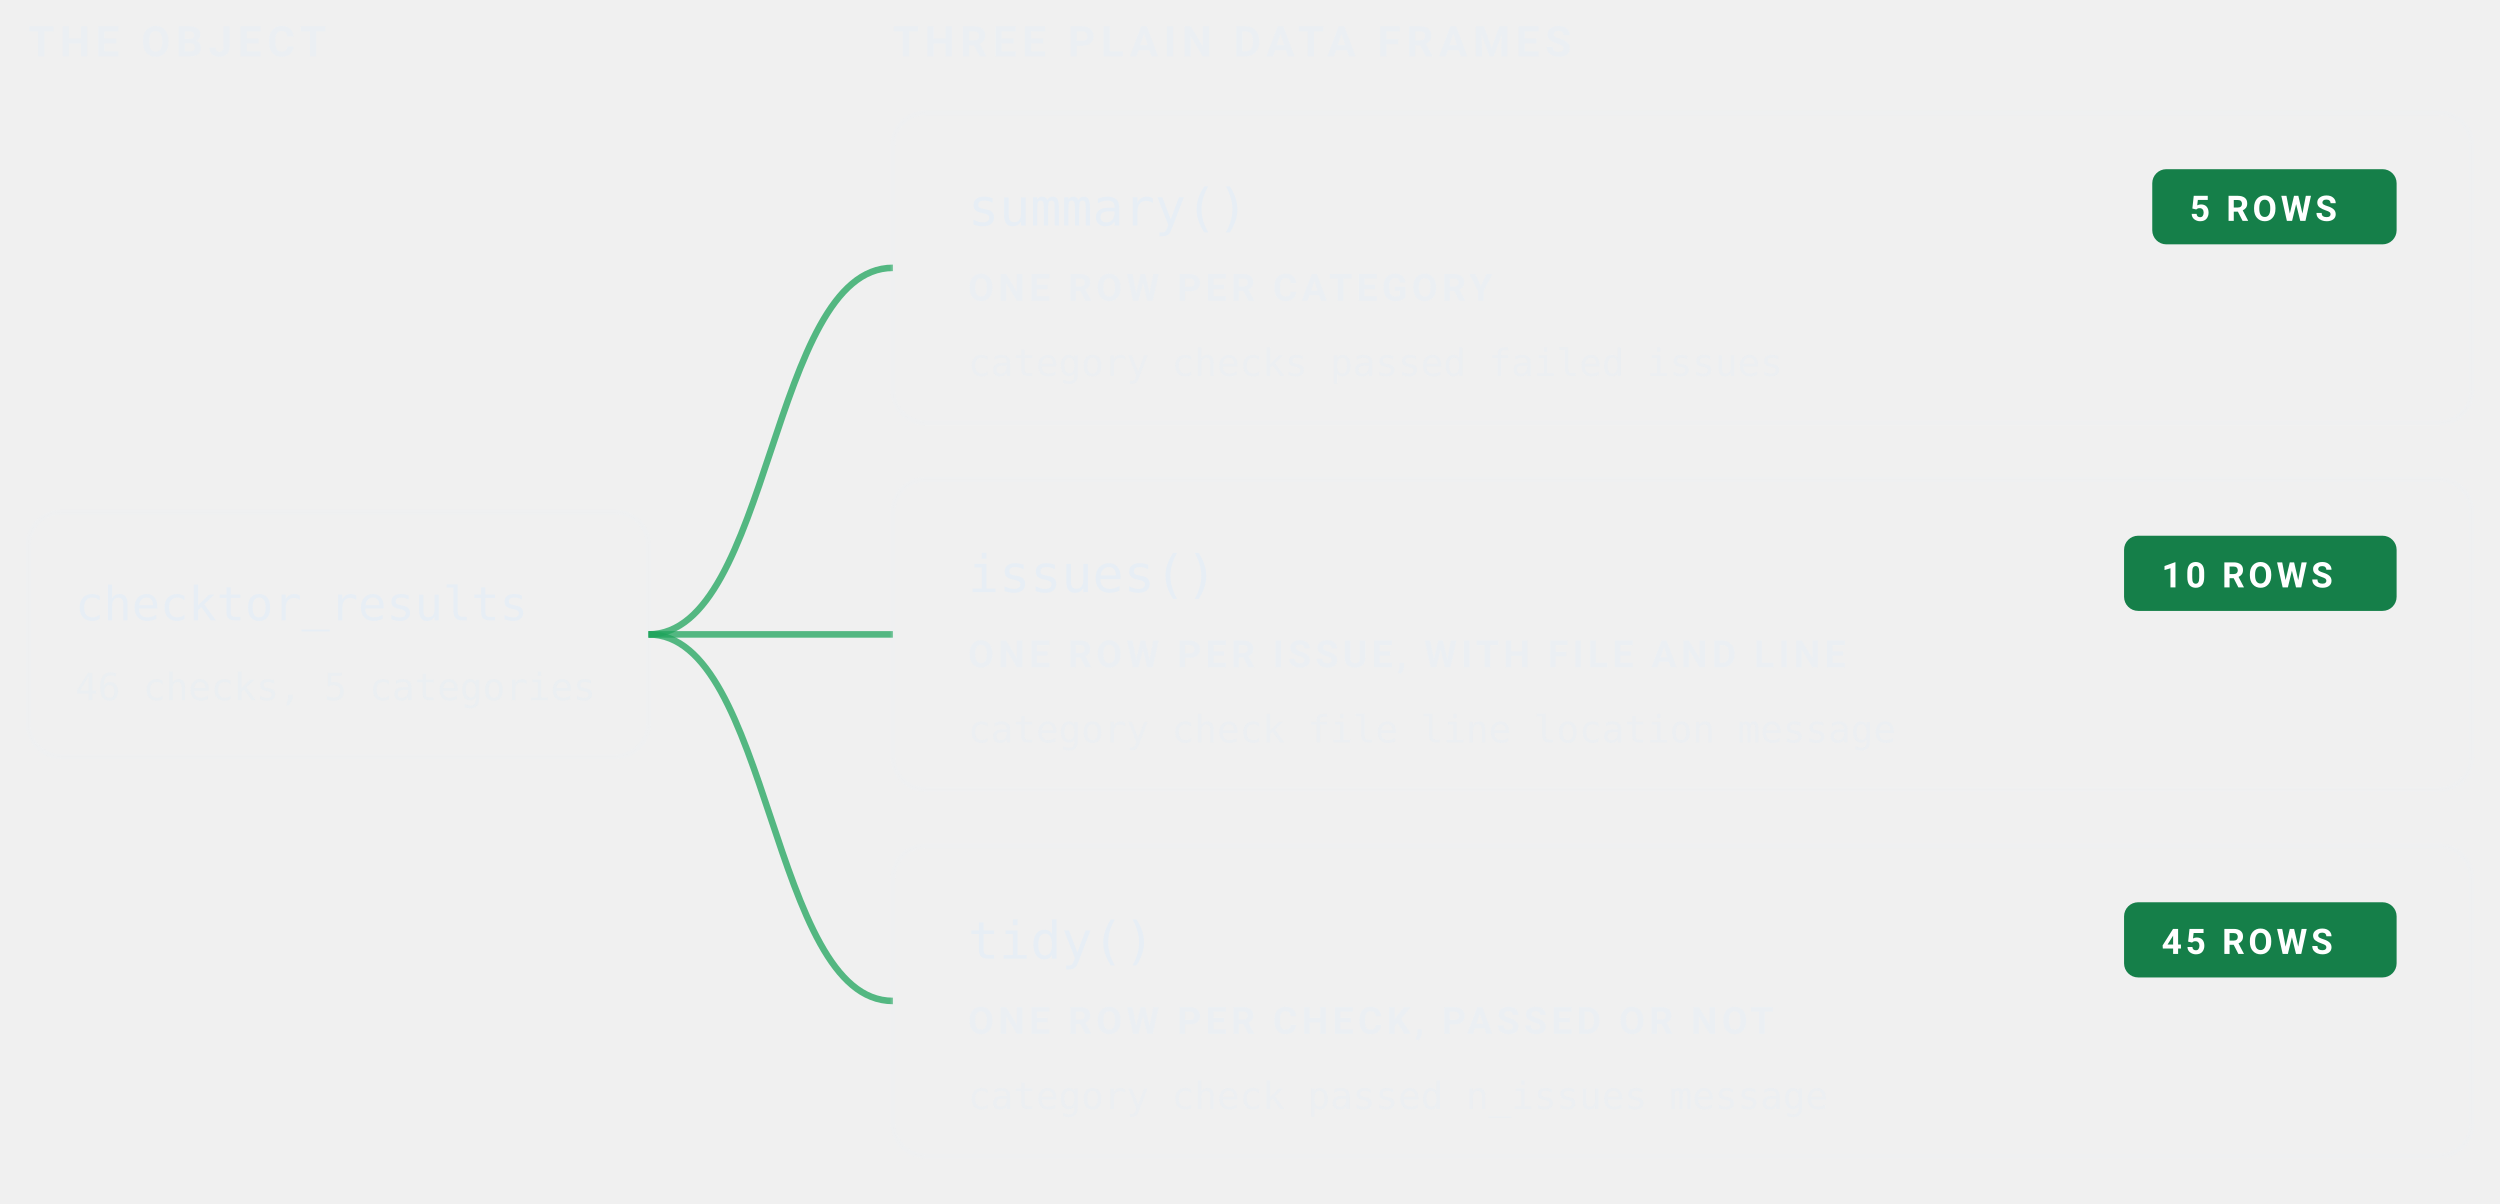
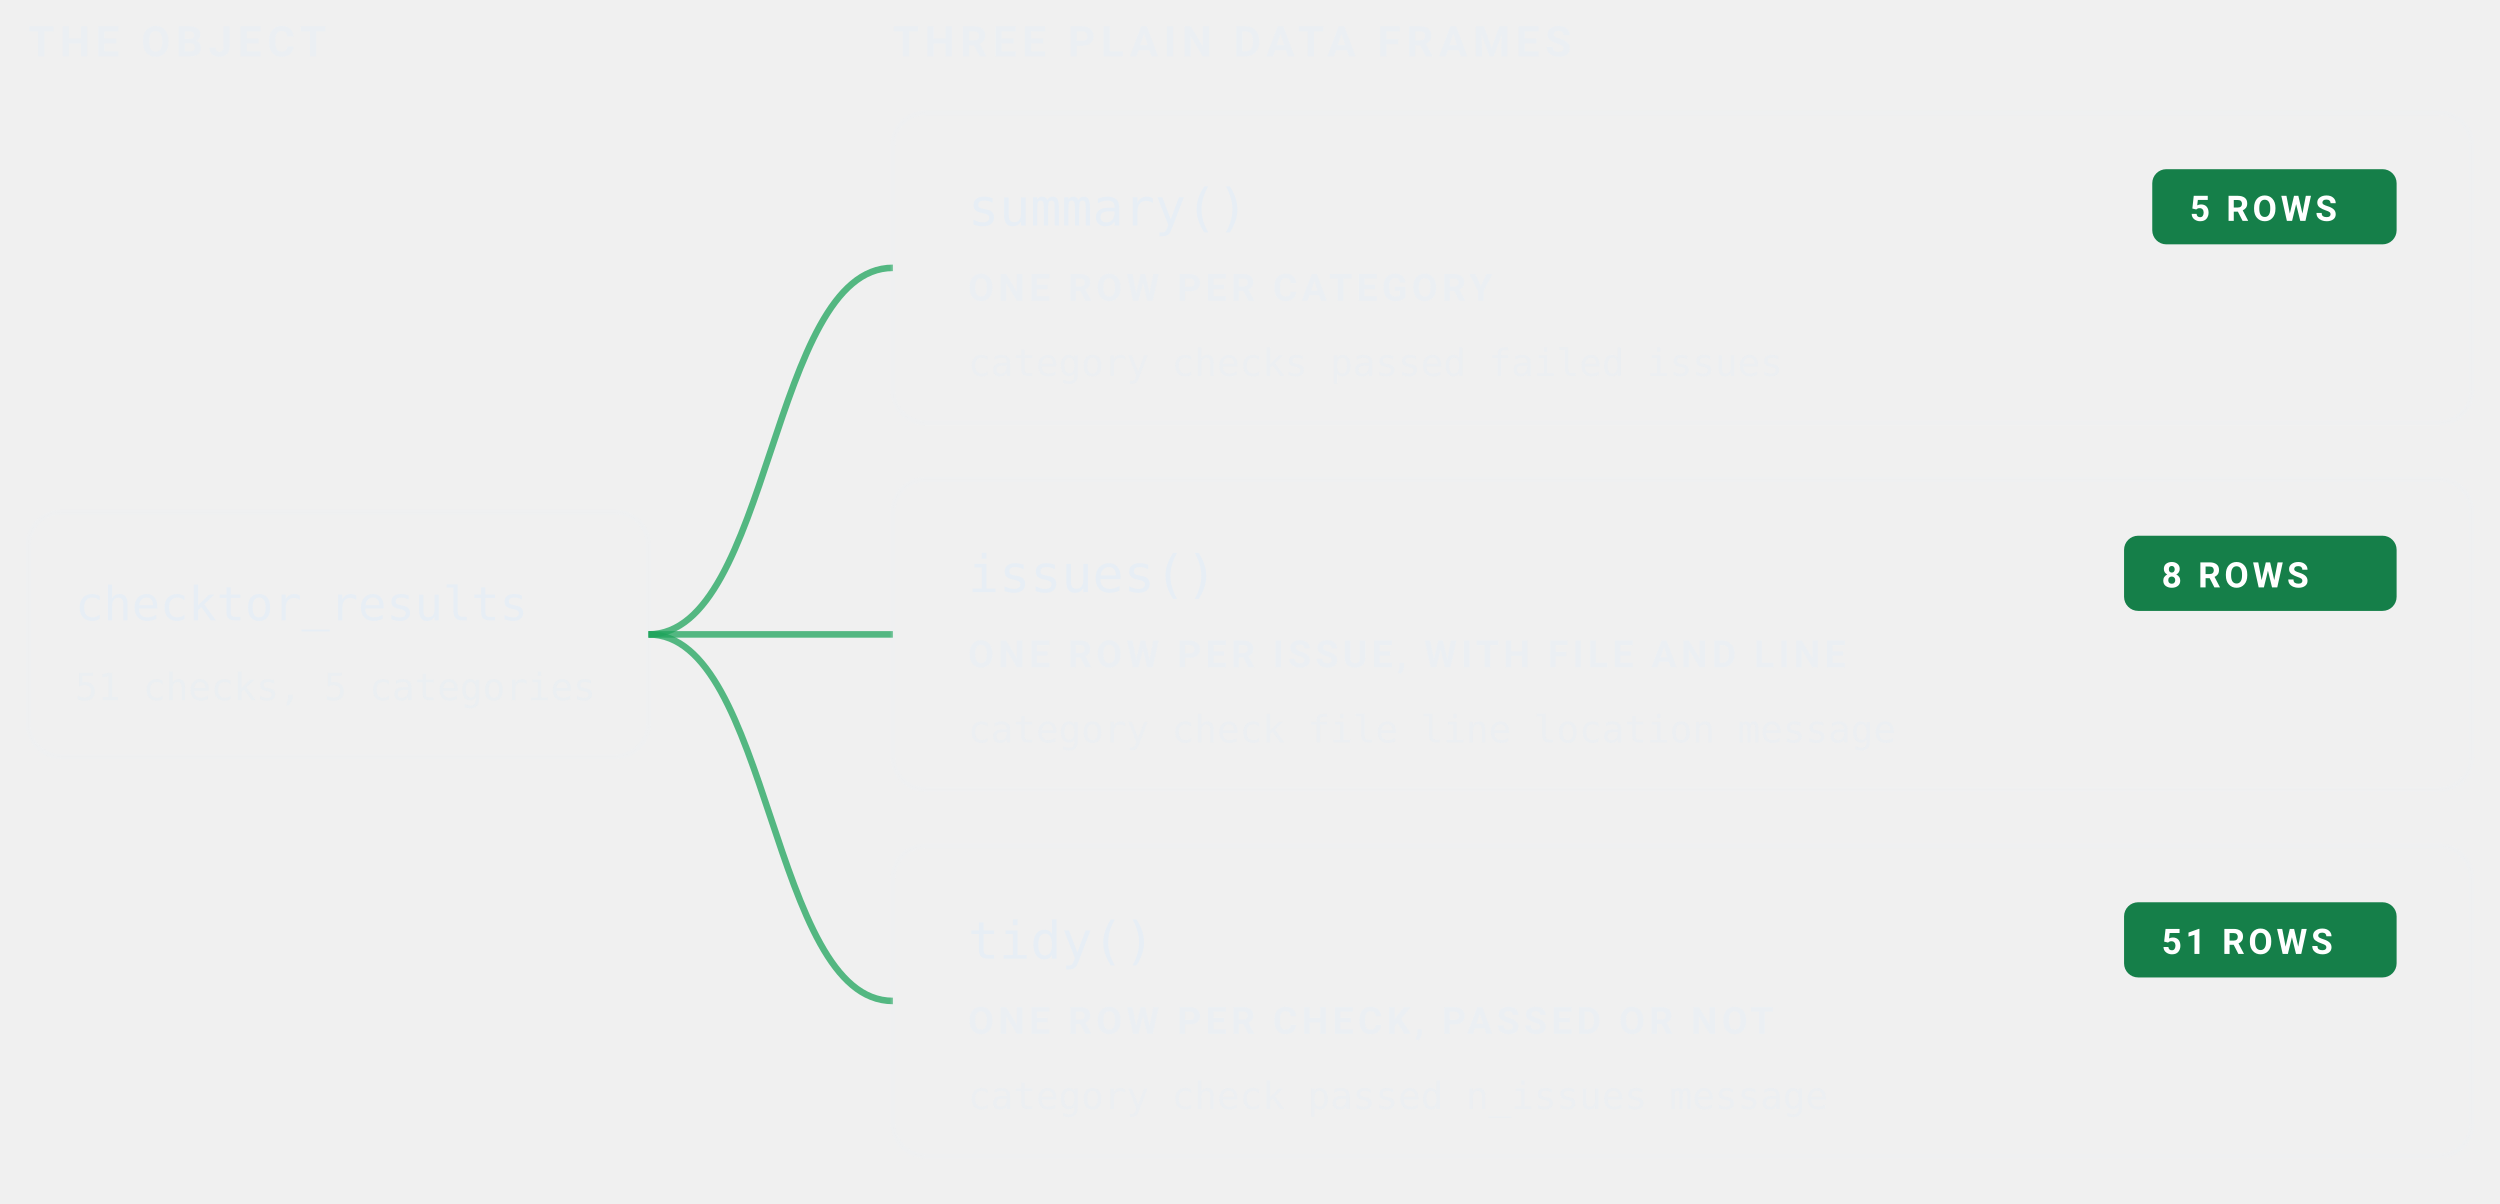
<svg xmlns="http://www.w3.org/2000/svg" viewBox="0 2 532 256" width="532" height="256" role="img" aria-labelledby="shapes-t">
  <g font-family="ui-monospace, SFMono-Regular, Menlo, Consolas, monospace">
    <g font-family="system-ui, -apple-system, Segoe UI, Roboto, sans-serif" font-size="9" letter-spacing="1.2" font-weight="600" fill="#E7EEF5" fill-opacity="0.55">
      <text x="6" y="14">THE OBJECT</text>
      <text x="190" y="14">THREE PLAIN DATA FRAMES</text>
    </g>
    <rect x="6" y="111" width="132" height="52" rx="7" fill="#E7EEF5" fill-opacity="0.04" stroke="#E7EEF5" stroke-opacity="0.14" />
    <text x="16" y="134" font-size="10" fill="#E7EEF5">checktor_results</text>
-     <text x="16" y="151" font-size="8" fill="#E7EEF5" fill-opacity="0.5">46 checks, 5 categories</text>
+     <text x="16" y="151" font-size="8" fill="#E7EEF5" fill-opacity="0.5">51 checks, 5 categories</text>
    <g fill="none" stroke="#1FA45C" stroke-width="1.4" stroke-opacity="0.75">
      <path d="M138 137 C164 137 164 59 190 59" />
      <path d="M138 137 H190" />
      <path d="M138 137 C164 137 164 215 190 215" />
    </g>
    <rect x="190" y="26" width="336" height="66" rx="7" fill="#E7EEF5" fill-opacity="0.04" stroke="#E7EEF5" stroke-opacity="0.14" />
    <text x="206" y="50" font-size="11" fill="#E7EEF5">summary()</text>
    <rect x="458" y="38" width="52" height="16" rx="3" fill="#157F49" />
    <text x="466" y="49" font-size="7.5" letter-spacing="0.8" font-weight="700" fill="#FFFFFF" font-family="system-ui, -apple-system, Segoe UI, Roboto, sans-serif">5 ROWS</text>
    <text x="206" y="66" font-size="8" letter-spacing="0.9" font-weight="600" font-family="system-ui, -apple-system, Segoe UI, Roboto, sans-serif" fill="#E7EEF5" fill-opacity="0.55">ONE ROW PER CATEGORY</text>
    <text x="206" y="82" font-size="8" fill="#E7EEF5" fill-opacity="0.45">category  checks  passed  failed  issues</text>
    <rect x="190" y="104" width="336" height="66" rx="7" fill="#E7EEF5" fill-opacity="0.04" stroke="#E7EEF5" stroke-opacity="0.14" />
    <text x="206" y="128" font-size="11" fill="#E7EEF5">issues()</text>
    <rect x="452" y="116" width="58" height="16" rx="3" fill="#157F49" />
-     <text x="460" y="127" font-size="7.5" letter-spacing="0.8" font-weight="700" fill="#FFFFFF" font-family="system-ui, -apple-system, Segoe UI, Roboto, sans-serif">10 ROWS</text>
+     <text x="460" y="127" font-size="7.5" letter-spacing="0.8" font-weight="700" fill="#FFFFFF" font-family="system-ui, -apple-system, Segoe UI, Roboto, sans-serif">8 ROWS</text>
    <text x="206" y="144" font-size="8" letter-spacing="0.9" font-weight="600" font-family="system-ui, -apple-system, Segoe UI, Roboto, sans-serif" fill="#E7EEF5" fill-opacity="0.55">ONE ROW PER ISSUE, WITH FILE AND LINE</text>
    <text x="206" y="160" font-size="8" fill="#E7EEF5" fill-opacity="0.45">category  check  file  line  location  message</text>
    <rect x="190" y="182" width="336" height="66" rx="7" fill="#E7EEF5" fill-opacity="0.04" stroke="#E7EEF5" stroke-opacity="0.14" />
    <text x="206" y="206" font-size="11" fill="#E7EEF5">tidy()</text>
    <rect x="452" y="194" width="58" height="16" rx="3" fill="#157F49" />
-     <text x="460" y="205" font-size="7.5" letter-spacing="0.8" font-weight="700" fill="#FFFFFF" font-family="system-ui, -apple-system, Segoe UI, Roboto, sans-serif">45 ROWS</text>
+     <text x="460" y="205" font-size="7.5" letter-spacing="0.8" font-weight="700" fill="#FFFFFF" font-family="system-ui, -apple-system, Segoe UI, Roboto, sans-serif">51 ROWS</text>
    <text x="206" y="222" font-size="8" letter-spacing="0.9" font-weight="600" font-family="system-ui, -apple-system, Segoe UI, Roboto, sans-serif" fill="#E7EEF5" fill-opacity="0.55">ONE ROW PER CHECK, PASSED OR NOT</text>
    <text x="206" y="238" font-size="8" fill="#E7EEF5" fill-opacity="0.45">category  check  passed  n_issues  message</text>
  </g>
</svg>
